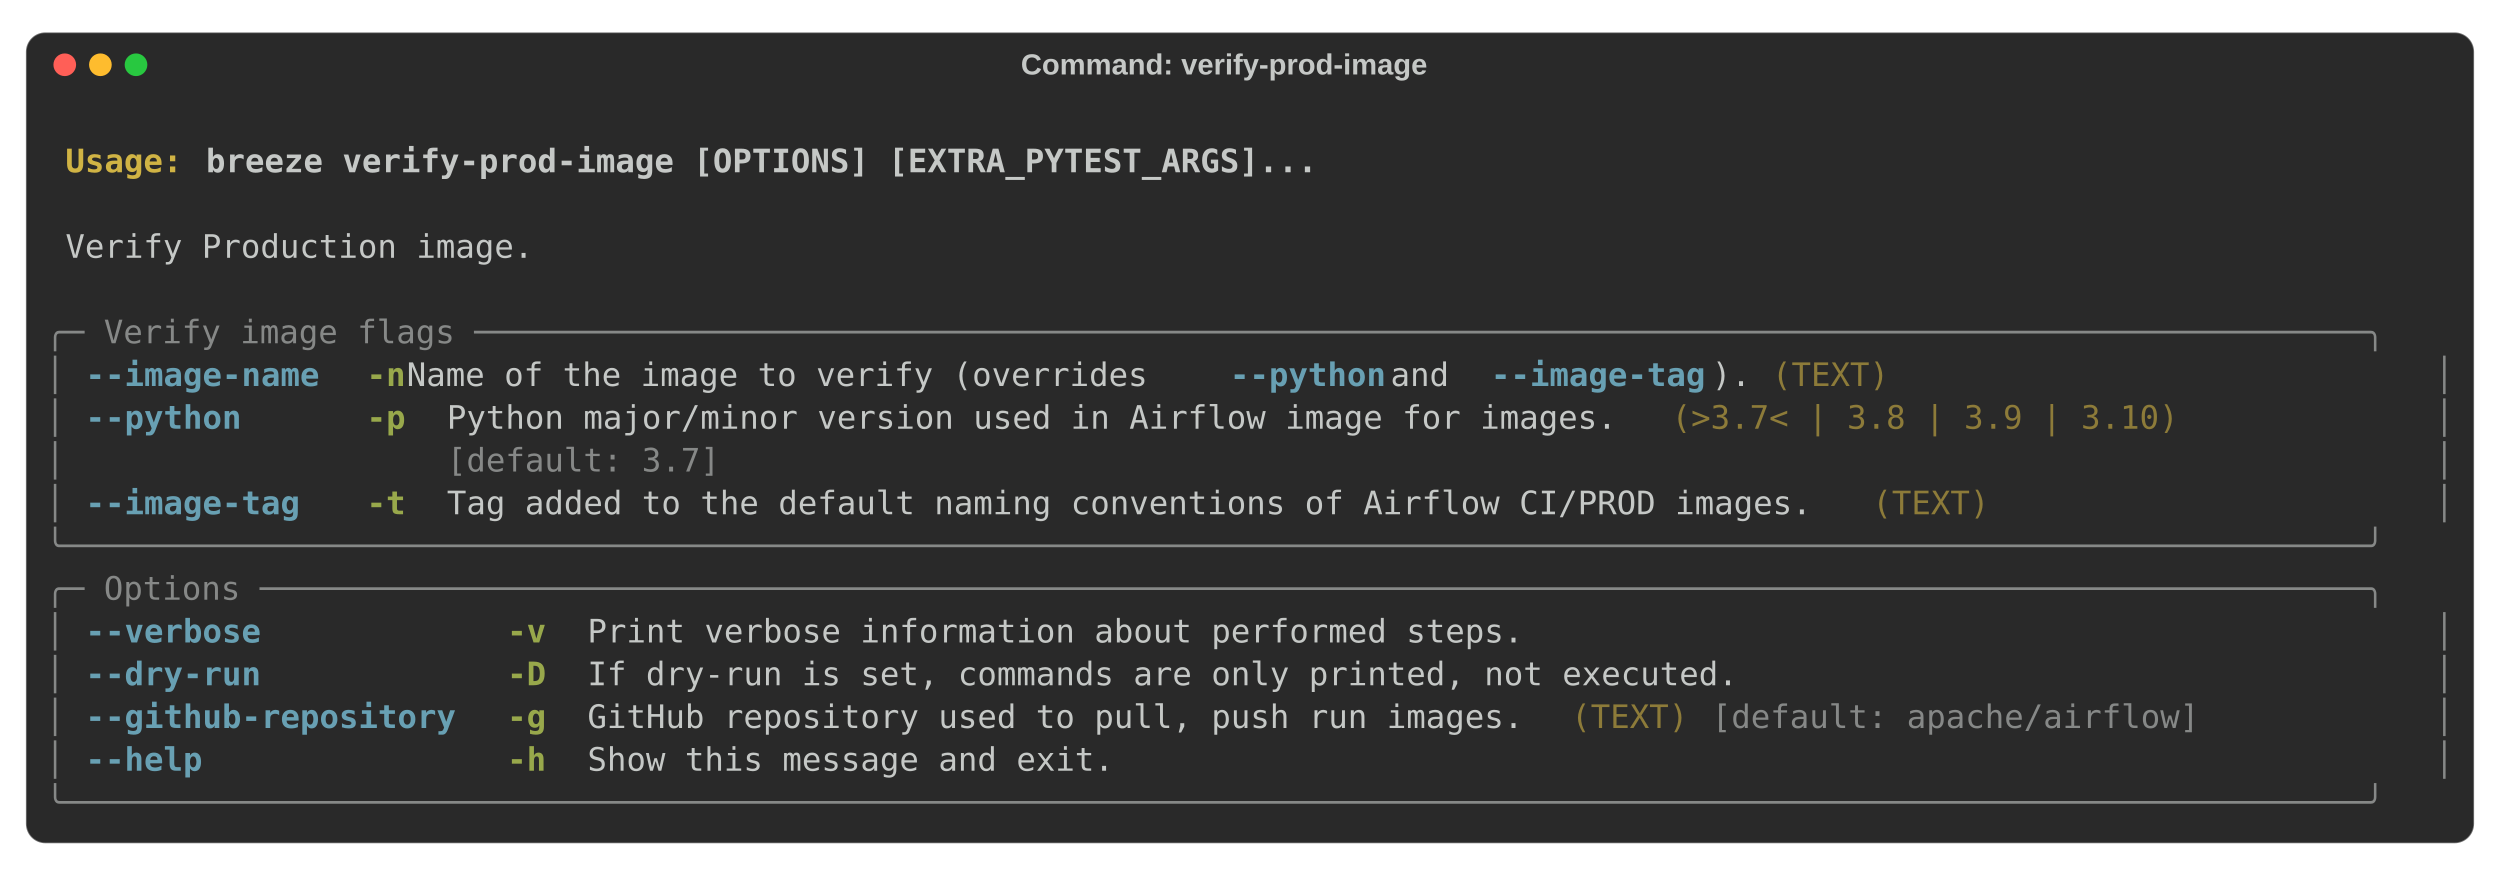
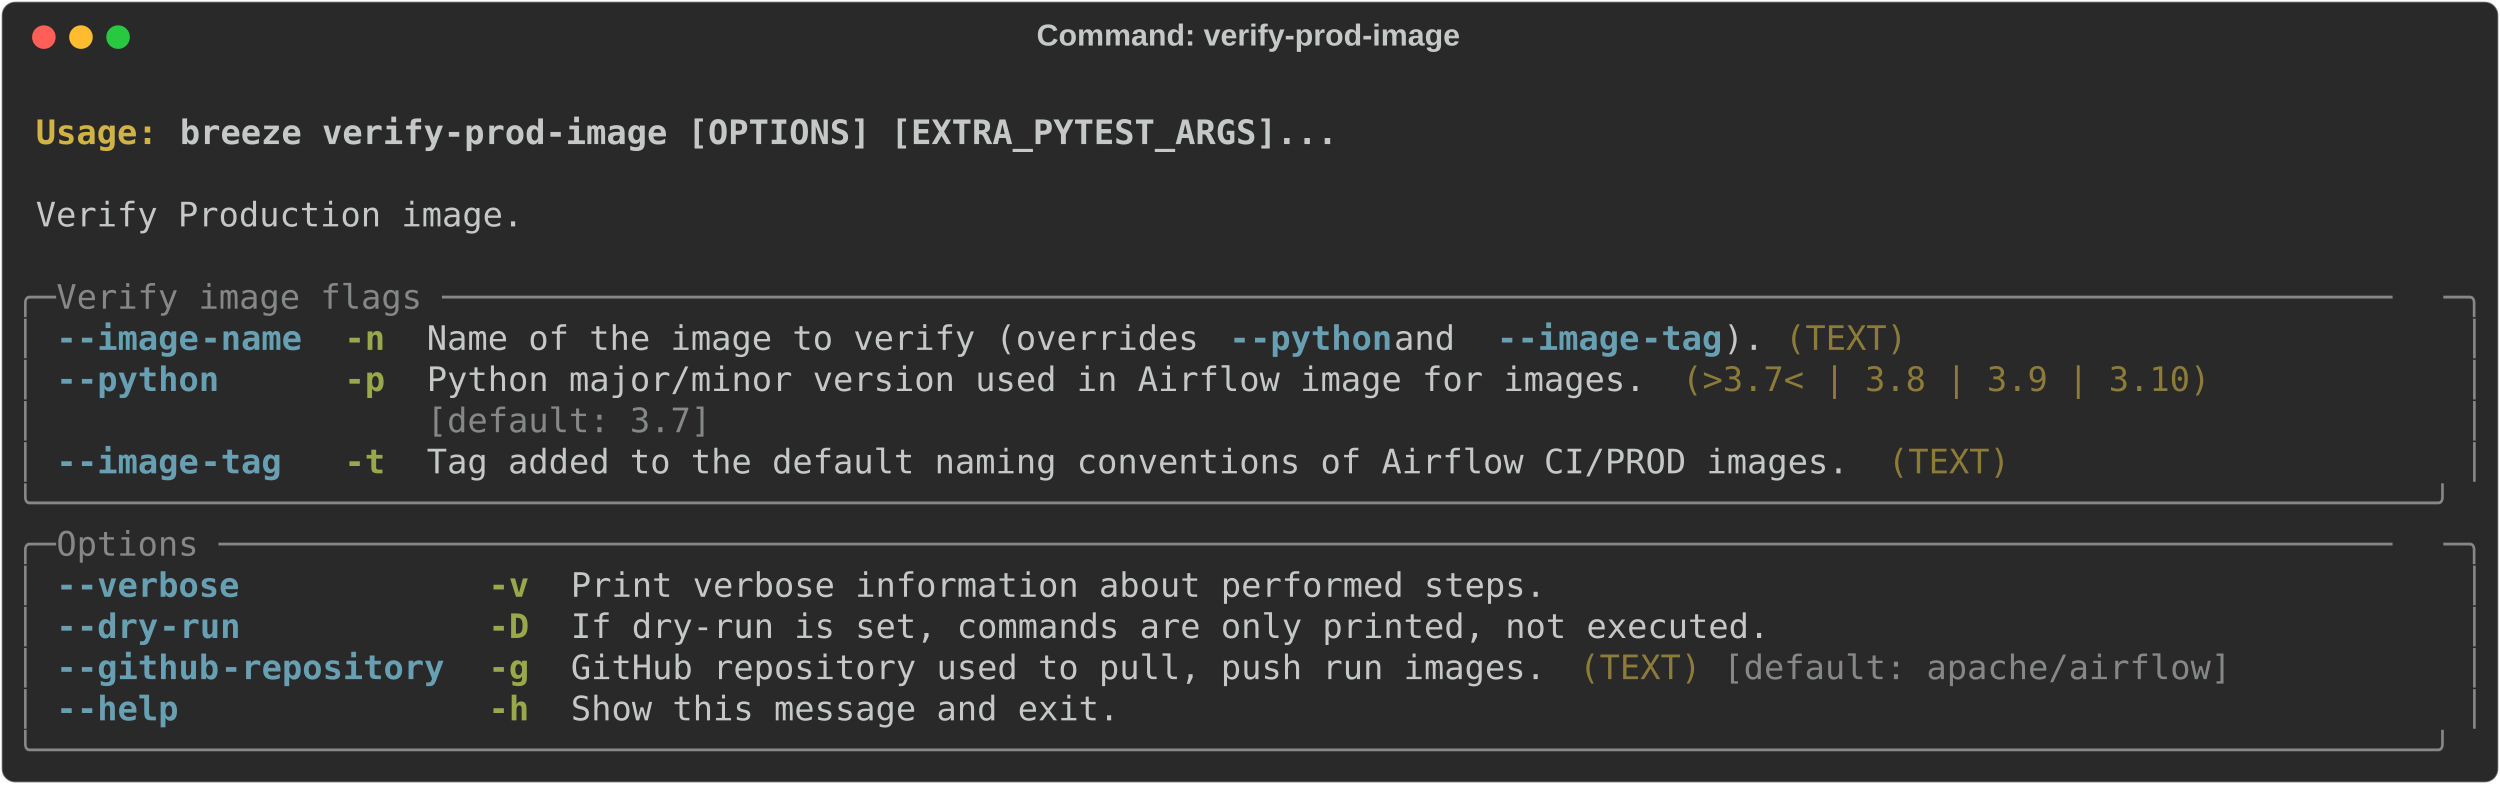
- <svg xmlns="http://www.w3.org/2000/svg" class="rich-terminal" viewBox="0 0 1544 540.8">
+ <svg xmlns="http://www.w3.org/2000/svg" class="rich-terminal" viewBox="0 0 1482 464.8">
  <style>

    @font-face {
        font-family: "Fira Code";
        src: local("FiraCode-Regular"),
                url("https://cdnjs.cloudflare.com/ajax/libs/firacode/6.2.0/woff2/FiraCode-Regular.woff2") format("woff2"),
                url("https://cdnjs.cloudflare.com/ajax/libs/firacode/6.2.0/woff/FiraCode-Regular.woff") format("woff");
        font-style: normal;
        font-weight: 400;
    }
    @font-face {
        font-family: "Fira Code";
        src: local("FiraCode-Bold"),
                url("https://cdnjs.cloudflare.com/ajax/libs/firacode/6.2.0/woff2/FiraCode-Bold.woff2") format("woff2"),
                url("https://cdnjs.cloudflare.com/ajax/libs/firacode/6.2.0/woff/FiraCode-Bold.woff") format("woff");
        font-style: bold;
        font-weight: 700;
    }

    .terminal-2512124451-matrix {
        font-family: Fira Code, monospace;
        font-size: 20px;
-         line-height: 26.4px;
+         line-height: 24.4px;
        font-variant-east-asian: full-width;
    }

    .terminal-2512124451-title {
        font-size: 18px;
- 
        font-weight: bold;
        font-family: arial;
    }

    .terminal-2512124451-r1 { fill: #c5c8c6;font-weight: bold }
.terminal-2512124451-r2 { fill: #c5c8c6 }
.terminal-2512124451-r3 { fill: #d0b344;font-weight: bold }
.terminal-2512124451-r4 { fill: #868887 }
.terminal-2512124451-r5 { fill: #68a0b3;font-weight: bold }
.terminal-2512124451-r6 { fill: #98a84b;font-weight: bold }
.terminal-2512124451-r7 { fill: #8d7b39 }
    </style>
-   <rect fill="#292929" stroke="rgba(255,255,255,0.35)" stroke-width="1" x="16" y="20" width="1512" height="500.8" rx="12" />
-   <text class="terminal-2512124451-title" fill="#c5c8c6" text-anchor="middle" x="756" y="46">Command: verify-prod-image</text>
-   <circle cx="40" cy="40" r="7" fill="#ff5f57" />
-   <circle cx="62" cy="40" r="7" fill="#febc2e" />
-   <circle cx="84" cy="40" r="7" fill="#28c840" />
-   <g transform="translate(28, 60)">
-     <text alignment-baseline="baseline" class="terminal-2512124451-matrix" font-variant="east-asian-width-values">
-       <tspan class="terminal-2512124451-r1" x="0" y="20" textLength="1488">                                                                                                                        </tspan>
-       <tspan class="terminal-2512124451-r2" x="1488" y="20" textLength="12.4">
- </tspan>
-       <tspan class="terminal-2512124451-r1" x="0" y="46.4" textLength="12.4"> </tspan>
-       <tspan class="terminal-2512124451-r3" x="12.4" y="46.4" textLength="86.8">Usage: </tspan>
-       <tspan class="terminal-2512124451-r1" x="99.2" y="46.4" textLength="1388.8">breeze verify-prod-image [OPTIONS] [EXTRA_PYTEST_ARGS]...                                                       </tspan>
-       <tspan class="terminal-2512124451-r2" x="1488" y="46.4" textLength="12.4">
- </tspan>
-       <tspan class="terminal-2512124451-r1" x="0" y="72.8" textLength="1488">                                                                                                                        </tspan>
-       <tspan class="terminal-2512124451-r2" x="1488" y="72.8" textLength="12.4">
- </tspan>
-       <tspan class="terminal-2512124451-r2" x="0" y="99.2" textLength="12.4"> </tspan>
-       <tspan class="terminal-2512124451-r2" x="12.4" y="99.2" textLength="1463.2">Verify Production image.                                                                                              </tspan>
-       <tspan class="terminal-2512124451-r2" x="1475.6" y="99.2" textLength="12.4"> </tspan>
-       <tspan class="terminal-2512124451-r2" x="1488" y="99.2" textLength="12.4">
- </tspan>
-       <tspan class="terminal-2512124451-r2" x="0" y="125.6" textLength="1488">                                                                                                                        </tspan>
-       <tspan class="terminal-2512124451-r2" x="1488" y="125.6" textLength="12.4">
- </tspan>
-       <tspan class="terminal-2512124451-r4" x="0" y="152" textLength="1488">╭─ Verify image flags ─────────────────────────────────────────────────────────────────────────────────────────────────╮</tspan>
-       <tspan class="terminal-2512124451-r2" x="1488" y="152" textLength="12.4">
- </tspan>
-       <tspan class="terminal-2512124451-r4" x="0" y="178.4" textLength="12.4">│</tspan>
-       <tspan class="terminal-2512124451-r2" x="12.4" y="178.4" textLength="12.4"> </tspan>
-       <tspan class="terminal-2512124451-r5" x="24.8" y="178.4" textLength="148.8">--image-name</tspan>
-       <tspan class="terminal-2512124451-r2" x="173.6" y="178.4" textLength="24.8">  </tspan>
-       <tspan class="terminal-2512124451-r6" x="198.4" y="178.4" textLength="24.8">-n</tspan>
-       <tspan class="terminal-2512124451-r2" x="223.2" y="178.4" textLength="508.4">  Name of the image to verify (overrides </tspan>
-       <tspan class="terminal-2512124451-r5" x="731.6" y="178.4" textLength="99.2">--python</tspan>
-       <tspan class="terminal-2512124451-r2" x="830.8" y="178.4" textLength="62"> and </tspan>
-       <tspan class="terminal-2512124451-r5" x="892.8" y="178.4" textLength="136.4">--image-tag</tspan>
-       <tspan class="terminal-2512124451-r2" x="1029.2" y="178.4" textLength="37.2">). </tspan>
-       <tspan class="terminal-2512124451-r7" x="1066.4" y="178.4" textLength="74.4">(TEXT)</tspan>
-       <tspan class="terminal-2512124451-r2" x="1140.8" y="178.4" textLength="322.4">                          </tspan>
-       <tspan class="terminal-2512124451-r2" x="1463.2" y="178.4" textLength="12.4"> </tspan>
-       <tspan class="terminal-2512124451-r4" x="1475.6" y="178.4" textLength="12.4">│</tspan>
-       <tspan class="terminal-2512124451-r2" x="1488" y="178.4" textLength="12.4">
- </tspan>
-       <tspan class="terminal-2512124451-r4" x="0" y="204.8" textLength="12.4">│</tspan>
-       <tspan class="terminal-2512124451-r2" x="12.4" y="204.8" textLength="12.4"> </tspan>
-       <tspan class="terminal-2512124451-r5" x="24.8" y="204.8" textLength="99.2">--python</tspan>
-       <tspan class="terminal-2512124451-r2" x="124" y="204.8" textLength="74.4">      </tspan>
-       <tspan class="terminal-2512124451-r6" x="198.4" y="204.8" textLength="24.8">-p</tspan>
-       <tspan class="terminal-2512124451-r2" x="223.2" y="204.8" textLength="24.8">  </tspan>
-       <tspan class="terminal-2512124451-r2" x="248" y="204.8" textLength="744">Python major/minor version used in Airflow image for images.</tspan>
-       <tspan class="terminal-2512124451-r2" x="992" y="204.8" textLength="12.4"> </tspan>
-       <tspan class="terminal-2512124451-r7" x="1004.4" y="204.8" textLength="322.4">(&gt;3.7&lt; | 3.8 | 3.9 | 3.10)</tspan>
-       <tspan class="terminal-2512124451-r2" x="1326.8" y="204.8" textLength="136.4">           </tspan>
-       <tspan class="terminal-2512124451-r2" x="1463.2" y="204.8" textLength="12.4"> </tspan>
-       <tspan class="terminal-2512124451-r4" x="1475.6" y="204.8" textLength="12.4">│</tspan>
-       <tspan class="terminal-2512124451-r2" x="1488" y="204.8" textLength="12.4">
- </tspan>
-       <tspan class="terminal-2512124451-r4" x="0" y="231.2" textLength="12.4">│</tspan>
-       <tspan class="terminal-2512124451-r2" x="12.4" y="231.2" textLength="235.6">                   </tspan>
-       <tspan class="terminal-2512124451-r4" x="248" y="231.2" textLength="744">[default: 3.7]                                              </tspan>
-       <tspan class="terminal-2512124451-r2" x="992" y="231.2" textLength="12.4"> </tspan>
-       <tspan class="terminal-2512124451-r2" x="1004.4" y="231.2" textLength="458.8">                                     </tspan>
-       <tspan class="terminal-2512124451-r2" x="1463.2" y="231.2" textLength="12.4"> </tspan>
-       <tspan class="terminal-2512124451-r4" x="1475.6" y="231.2" textLength="12.4">│</tspan>
-       <tspan class="terminal-2512124451-r2" x="1488" y="231.2" textLength="12.4">
- </tspan>
-       <tspan class="terminal-2512124451-r4" x="0" y="257.6" textLength="12.4">│</tspan>
-       <tspan class="terminal-2512124451-r2" x="12.4" y="257.6" textLength="12.4"> </tspan>
-       <tspan class="terminal-2512124451-r5" x="24.8" y="257.6" textLength="136.4">--image-tag</tspan>
-       <tspan class="terminal-2512124451-r2" x="161.2" y="257.6" textLength="37.2">   </tspan>
-       <tspan class="terminal-2512124451-r6" x="198.4" y="257.6" textLength="24.8">-t</tspan>
-       <tspan class="terminal-2512124451-r2" x="223.2" y="257.6" textLength="24.8">  </tspan>
-       <tspan class="terminal-2512124451-r2" x="248" y="257.6" textLength="868">Tag added to the default naming conventions of Airflow CI/PROD images.</tspan>
-       <tspan class="terminal-2512124451-r2" x="1116" y="257.6" textLength="12.4"> </tspan>
-       <tspan class="terminal-2512124451-r7" x="1128.4" y="257.6" textLength="74.4">(TEXT)</tspan>
-       <tspan class="terminal-2512124451-r2" x="1202.8" y="257.6" textLength="260.4">                     </tspan>
-       <tspan class="terminal-2512124451-r2" x="1463.2" y="257.6" textLength="12.4"> </tspan>
-       <tspan class="terminal-2512124451-r4" x="1475.6" y="257.6" textLength="12.4">│</tspan>
-       <tspan class="terminal-2512124451-r2" x="1488" y="257.6" textLength="12.4">
- </tspan>
-       <tspan class="terminal-2512124451-r4" x="0" y="284" textLength="1488">╰──────────────────────────────────────────────────────────────────────────────────────────────────────────────────────╯</tspan>
-       <tspan class="terminal-2512124451-r2" x="1488" y="284" textLength="12.4">
- </tspan>
-       <tspan class="terminal-2512124451-r4" x="0" y="310.4" textLength="1488">╭─ Options ────────────────────────────────────────────────────────────────────────────────────────────────────────────╮</tspan>
-       <tspan class="terminal-2512124451-r2" x="1488" y="310.4" textLength="12.4">
- </tspan>
-       <tspan class="terminal-2512124451-r4" x="0" y="336.8" textLength="12.4">│</tspan>
-       <tspan class="terminal-2512124451-r2" x="12.4" y="336.8" textLength="12.4"> </tspan>
-       <tspan class="terminal-2512124451-r5" x="24.8" y="336.8" textLength="111.6">--verbose</tspan>
-       <tspan class="terminal-2512124451-r2" x="136.4" y="336.8" textLength="148.8">            </tspan>
-       <tspan class="terminal-2512124451-r6" x="285.2" y="336.8" textLength="24.8">-v</tspan>
-       <tspan class="terminal-2512124451-r2" x="310" y="336.8" textLength="24.8">  </tspan>
-       <tspan class="terminal-2512124451-r2" x="334.8" y="336.8" textLength="1128.4">Print verbose information about performed steps.                                           </tspan>
-       <tspan class="terminal-2512124451-r2" x="1463.2" y="336.8" textLength="12.4"> </tspan>
-       <tspan class="terminal-2512124451-r4" x="1475.6" y="336.8" textLength="12.4">│</tspan>
-       <tspan class="terminal-2512124451-r2" x="1488" y="336.8" textLength="12.4">
- </tspan>
-       <tspan class="terminal-2512124451-r4" x="0" y="363.2" textLength="12.4">│</tspan>
-       <tspan class="terminal-2512124451-r2" x="12.4" y="363.2" textLength="12.4"> </tspan>
-       <tspan class="terminal-2512124451-r5" x="24.8" y="363.2" textLength="111.6">--dry-run</tspan>
-       <tspan class="terminal-2512124451-r2" x="136.4" y="363.2" textLength="148.8">            </tspan>
-       <tspan class="terminal-2512124451-r6" x="285.2" y="363.2" textLength="24.8">-D</tspan>
-       <tspan class="terminal-2512124451-r2" x="310" y="363.2" textLength="24.8">  </tspan>
-       <tspan class="terminal-2512124451-r2" x="334.8" y="363.2" textLength="1128.4">If dry-run is set, commands are only printed, not executed.                                </tspan>
-       <tspan class="terminal-2512124451-r2" x="1463.2" y="363.2" textLength="12.4"> </tspan>
-       <tspan class="terminal-2512124451-r4" x="1475.6" y="363.2" textLength="12.4">│</tspan>
-       <tspan class="terminal-2512124451-r2" x="1488" y="363.2" textLength="12.4">
- </tspan>
-       <tspan class="terminal-2512124451-r4" x="0" y="389.6" textLength="12.4">│</tspan>
-       <tspan class="terminal-2512124451-r2" x="12.4" y="389.6" textLength="12.4"> </tspan>
-       <tspan class="terminal-2512124451-r5" x="24.8" y="389.6" textLength="235.6">--github-repository</tspan>
-       <tspan class="terminal-2512124451-r2" x="260.4" y="389.6" textLength="24.8">  </tspan>
-       <tspan class="terminal-2512124451-r6" x="285.2" y="389.6" textLength="24.8">-g</tspan>
-       <tspan class="terminal-2512124451-r2" x="310" y="389.6" textLength="24.8">  </tspan>
-       <tspan class="terminal-2512124451-r2" x="334.8" y="389.6" textLength="595.2">GitHub repository used to pull, push run images.</tspan>
-       <tspan class="terminal-2512124451-r2" x="930" y="389.6" textLength="12.4"> </tspan>
-       <tspan class="terminal-2512124451-r7" x="942.4" y="389.6" textLength="74.4">(TEXT)</tspan>
-       <tspan class="terminal-2512124451-r2" x="1016.8" y="389.6" textLength="12.4"> </tspan>
-       <tspan class="terminal-2512124451-r4" x="1029.2" y="389.6" textLength="310">[default: apache/airflow]</tspan>
-       <tspan class="terminal-2512124451-r2" x="1339.2" y="389.6" textLength="124">          </tspan>
-       <tspan class="terminal-2512124451-r2" x="1463.2" y="389.6" textLength="12.4"> </tspan>
-       <tspan class="terminal-2512124451-r4" x="1475.6" y="389.6" textLength="12.4">│</tspan>
-       <tspan class="terminal-2512124451-r2" x="1488" y="389.6" textLength="12.4">
- </tspan>
-       <tspan class="terminal-2512124451-r4" x="0" y="416" textLength="12.4">│</tspan>
-       <tspan class="terminal-2512124451-r2" x="12.4" y="416" textLength="12.4"> </tspan>
-       <tspan class="terminal-2512124451-r5" x="24.8" y="416" textLength="74.4">--help</tspan>
-       <tspan class="terminal-2512124451-r2" x="99.2" y="416" textLength="186">               </tspan>
-       <tspan class="terminal-2512124451-r6" x="285.2" y="416" textLength="24.8">-h</tspan>
-       <tspan class="terminal-2512124451-r2" x="310" y="416" textLength="24.8">  </tspan>
-       <tspan class="terminal-2512124451-r2" x="334.8" y="416" textLength="1128.4">Show this message and exit.                                                                </tspan>
-       <tspan class="terminal-2512124451-r2" x="1463.2" y="416" textLength="12.4"> </tspan>
-       <tspan class="terminal-2512124451-r4" x="1475.6" y="416" textLength="12.4">│</tspan>
-       <tspan class="terminal-2512124451-r2" x="1488" y="416" textLength="12.4">
- </tspan>
-       <tspan class="terminal-2512124451-r4" x="0" y="442.4" textLength="1488">╰──────────────────────────────────────────────────────────────────────────────────────────────────────────────────────╯</tspan>
-       <tspan class="terminal-2512124451-r2" x="1488" y="442.4" textLength="12.4">
- </tspan>
-     </text>
+   <defs>
+     <clipPath id="terminal-2512124451-clip-terminal">
+       <rect x="0" y="0" width="1463.0" height="413.8" />
+     </clipPath>
+     <clipPath id="terminal-2512124451-line-0">
+       <rect x="0" y="1.5" width="1464" height="24.65" />
+     </clipPath>
+     <clipPath id="terminal-2512124451-line-1">
+       <rect x="0" y="25.9" width="1464" height="24.65" />
+     </clipPath>
+     <clipPath id="terminal-2512124451-line-2">
+       <rect x="0" y="50.3" width="1464" height="24.65" />
+     </clipPath>
+     <clipPath id="terminal-2512124451-line-3">
+       <rect x="0" y="74.7" width="1464" height="24.65" />
+     </clipPath>
+     <clipPath id="terminal-2512124451-line-4">
+       <rect x="0" y="99.1" width="1464" height="24.65" />
+     </clipPath>
+     <clipPath id="terminal-2512124451-line-5">
+       <rect x="0" y="123.5" width="1464" height="24.65" />
+     </clipPath>
+     <clipPath id="terminal-2512124451-line-6">
+       <rect x="0" y="147.9" width="1464" height="24.65" />
+     </clipPath>
+     <clipPath id="terminal-2512124451-line-7">
+       <rect x="0" y="172.3" width="1464" height="24.65" />
+     </clipPath>
+     <clipPath id="terminal-2512124451-line-8">
+       <rect x="0" y="196.7" width="1464" height="24.65" />
+     </clipPath>
+     <clipPath id="terminal-2512124451-line-9">
+       <rect x="0" y="221.1" width="1464" height="24.65" />
+     </clipPath>
+     <clipPath id="terminal-2512124451-line-10">
+       <rect x="0" y="245.5" width="1464" height="24.65" />
+     </clipPath>
+     <clipPath id="terminal-2512124451-line-11">
+       <rect x="0" y="269.9" width="1464" height="24.65" />
+     </clipPath>
+     <clipPath id="terminal-2512124451-line-12">
+       <rect x="0" y="294.3" width="1464" height="24.65" />
+     </clipPath>
+     <clipPath id="terminal-2512124451-line-13">
+       <rect x="0" y="318.7" width="1464" height="24.65" />
+     </clipPath>
+     <clipPath id="terminal-2512124451-line-14">
+       <rect x="0" y="343.1" width="1464" height="24.65" />
+     </clipPath>
+     <clipPath id="terminal-2512124451-line-15">
+       <rect x="0" y="367.5" width="1464" height="24.65" />
+     </clipPath>
+   </defs>
+   <rect fill="#292929" stroke="rgba(255,255,255,0.35)" stroke-width="1" x="1" y="1" width="1480" height="462.8" rx="8" />
+   <text class="terminal-2512124451-title" fill="#c5c8c6" text-anchor="middle" x="740" y="27">Command: verify-prod-image</text>
+   <g transform="translate(26,22)">
+     <circle cx="0" cy="0" r="7" fill="#ff5f57" />
+     <circle cx="22" cy="0" r="7" fill="#febc2e" />
+     <circle cx="44" cy="0" r="7" fill="#28c840" />
+   </g>
+   <g transform="translate(9, 41)" clip-path="url(#terminal-2512124451-clip-terminal)">
+     <g class="terminal-2512124451-matrix">
+       <text class="terminal-2512124451-r2" x="1464" y="20" textLength="12.2" clip-path="url(#terminal-2512124451-line-0)">
+ </text>
+       <text class="terminal-2512124451-r3" x="12.2" y="44.4" textLength="85.4" clip-path="url(#terminal-2512124451-line-1)">Usage: </text>
+       <text class="terminal-2512124451-r1" x="97.6" y="44.4" textLength="695.4" clip-path="url(#terminal-2512124451-line-1)">breeze verify-prod-image [OPTIONS] [EXTRA_PYTEST_ARGS]...</text>
+       <text class="terminal-2512124451-r2" x="1464" y="44.4" textLength="12.2" clip-path="url(#terminal-2512124451-line-1)">
+ </text>
+       <text class="terminal-2512124451-r2" x="1464" y="68.8" textLength="12.2" clip-path="url(#terminal-2512124451-line-2)">
+ </text>
+       <text class="terminal-2512124451-r2" x="12.2" y="93.2" textLength="292.8" clip-path="url(#terminal-2512124451-line-3)">Verify Production image.</text>
+       <text class="terminal-2512124451-r2" x="1464" y="93.2" textLength="12.2" clip-path="url(#terminal-2512124451-line-3)">
+ </text>
+       <text class="terminal-2512124451-r2" x="1464" y="117.6" textLength="12.2" clip-path="url(#terminal-2512124451-line-4)">
+ </text>
+       <text class="terminal-2512124451-r4" x="0" y="142" textLength="24.4" clip-path="url(#terminal-2512124451-line-5)">╭─</text>
+       <text class="terminal-2512124451-r4" x="24.4" y="142" textLength="1415.2" clip-path="url(#terminal-2512124451-line-5)"> Verify image flags ────────────────────────────────────────────────────────────────────────────────────────────────</text>
+       <text class="terminal-2512124451-r4" x="1439.6" y="142" textLength="24.4" clip-path="url(#terminal-2512124451-line-5)">─╮</text>
+       <text class="terminal-2512124451-r2" x="1464" y="142" textLength="12.2" clip-path="url(#terminal-2512124451-line-5)">
+ </text>
+       <text class="terminal-2512124451-r4" x="0" y="166.4" textLength="12.2" clip-path="url(#terminal-2512124451-line-6)">│</text>
+       <text class="terminal-2512124451-r5" x="24.4" y="166.4" textLength="12.2" clip-path="url(#terminal-2512124451-line-6)">-</text>
+       <text class="terminal-2512124451-r5" x="36.6" y="166.4" textLength="73.2" clip-path="url(#terminal-2512124451-line-6)">-image</text>
+       <text class="terminal-2512124451-r5" x="109.8" y="166.4" textLength="61" clip-path="url(#terminal-2512124451-line-6)">-name</text>
+       <text class="terminal-2512124451-r6" x="195.2" y="166.4" textLength="24.4" clip-path="url(#terminal-2512124451-line-6)">-n</text>
+       <text class="terminal-2512124451-r2" x="244" y="166.4" textLength="475.8" clip-path="url(#terminal-2512124451-line-6)">Name of the image to verify (overrides </text>
+       <text class="terminal-2512124451-r5" x="719.8" y="166.4" textLength="12.2" clip-path="url(#terminal-2512124451-line-6)">-</text>
+       <text class="terminal-2512124451-r5" x="732" y="166.4" textLength="85.4" clip-path="url(#terminal-2512124451-line-6)">-python</text>
+       <text class="terminal-2512124451-r2" x="817.4" y="166.4" textLength="61" clip-path="url(#terminal-2512124451-line-6)"> and </text>
+       <text class="terminal-2512124451-r5" x="878.4" y="166.4" textLength="12.2" clip-path="url(#terminal-2512124451-line-6)">-</text>
+       <text class="terminal-2512124451-r5" x="890.6" y="166.4" textLength="73.2" clip-path="url(#terminal-2512124451-line-6)">-image</text>
+       <text class="terminal-2512124451-r5" x="963.8" y="166.4" textLength="48.8" clip-path="url(#terminal-2512124451-line-6)">-tag</text>
+       <text class="terminal-2512124451-r2" x="1012.6" y="166.4" textLength="24.4" clip-path="url(#terminal-2512124451-line-6)">).</text>
+       <text class="terminal-2512124451-r7" x="1049.2" y="166.4" textLength="73.2" clip-path="url(#terminal-2512124451-line-6)">(TEXT)</text>
+       <text class="terminal-2512124451-r4" x="1451.8" y="166.4" textLength="12.2" clip-path="url(#terminal-2512124451-line-6)">│</text>
+       <text class="terminal-2512124451-r2" x="1464" y="166.4" textLength="12.2" clip-path="url(#terminal-2512124451-line-6)">
+ </text>
+       <text class="terminal-2512124451-r4" x="0" y="190.8" textLength="12.2" clip-path="url(#terminal-2512124451-line-7)">│</text>
+       <text class="terminal-2512124451-r5" x="24.4" y="190.8" textLength="12.2" clip-path="url(#terminal-2512124451-line-7)">-</text>
+       <text class="terminal-2512124451-r5" x="36.6" y="190.8" textLength="85.4" clip-path="url(#terminal-2512124451-line-7)">-python</text>
+       <text class="terminal-2512124451-r6" x="195.2" y="190.8" textLength="24.4" clip-path="url(#terminal-2512124451-line-7)">-p</text>
+       <text class="terminal-2512124451-r2" x="244" y="190.8" textLength="732" clip-path="url(#terminal-2512124451-line-7)">Python major/minor version used in Airflow image for images.</text>
+       <text class="terminal-2512124451-r7" x="988.2" y="190.8" textLength="317.2" clip-path="url(#terminal-2512124451-line-7)">(&gt;3.7&lt; | 3.8 | 3.9 | 3.10)</text>
+       <text class="terminal-2512124451-r4" x="1451.8" y="190.8" textLength="12.2" clip-path="url(#terminal-2512124451-line-7)">│</text>
+       <text class="terminal-2512124451-r2" x="1464" y="190.8" textLength="12.2" clip-path="url(#terminal-2512124451-line-7)">
+ </text>
+       <text class="terminal-2512124451-r4" x="0" y="215.2" textLength="12.2" clip-path="url(#terminal-2512124451-line-8)">│</text>
+       <text class="terminal-2512124451-r4" x="244" y="215.2" textLength="732" clip-path="url(#terminal-2512124451-line-8)">[default: 3.7]                                              </text>
+       <text class="terminal-2512124451-r4" x="1451.8" y="215.2" textLength="12.2" clip-path="url(#terminal-2512124451-line-8)">│</text>
+       <text class="terminal-2512124451-r2" x="1464" y="215.2" textLength="12.2" clip-path="url(#terminal-2512124451-line-8)">
+ </text>
+       <text class="terminal-2512124451-r4" x="0" y="239.6" textLength="12.2" clip-path="url(#terminal-2512124451-line-9)">│</text>
+       <text class="terminal-2512124451-r5" x="24.4" y="239.6" textLength="12.2" clip-path="url(#terminal-2512124451-line-9)">-</text>
+       <text class="terminal-2512124451-r5" x="36.6" y="239.6" textLength="73.2" clip-path="url(#terminal-2512124451-line-9)">-image</text>
+       <text class="terminal-2512124451-r5" x="109.8" y="239.6" textLength="48.8" clip-path="url(#terminal-2512124451-line-9)">-tag</text>
+       <text class="terminal-2512124451-r6" x="195.2" y="239.6" textLength="24.4" clip-path="url(#terminal-2512124451-line-9)">-t</text>
+       <text class="terminal-2512124451-r2" x="244" y="239.6" textLength="854" clip-path="url(#terminal-2512124451-line-9)">Tag added to the default naming conventions of Airflow CI/PROD images.</text>
+       <text class="terminal-2512124451-r7" x="1110.2" y="239.6" textLength="73.2" clip-path="url(#terminal-2512124451-line-9)">(TEXT)</text>
+       <text class="terminal-2512124451-r4" x="1451.8" y="239.6" textLength="12.2" clip-path="url(#terminal-2512124451-line-9)">│</text>
+       <text class="terminal-2512124451-r2" x="1464" y="239.6" textLength="12.2" clip-path="url(#terminal-2512124451-line-9)">
+ </text>
+       <text class="terminal-2512124451-r4" x="0" y="264" textLength="1464" clip-path="url(#terminal-2512124451-line-10)">╰──────────────────────────────────────────────────────────────────────────────────────────────────────────────────────╯</text>
+       <text class="terminal-2512124451-r2" x="1464" y="264" textLength="12.2" clip-path="url(#terminal-2512124451-line-10)">
+ </text>
+       <text class="terminal-2512124451-r4" x="0" y="288.4" textLength="24.4" clip-path="url(#terminal-2512124451-line-11)">╭─</text>
+       <text class="terminal-2512124451-r4" x="24.4" y="288.4" textLength="1415.2" clip-path="url(#terminal-2512124451-line-11)"> Options ───────────────────────────────────────────────────────────────────────────────────────────────────────────</text>
+       <text class="terminal-2512124451-r4" x="1439.6" y="288.4" textLength="24.4" clip-path="url(#terminal-2512124451-line-11)">─╮</text>
+       <text class="terminal-2512124451-r2" x="1464" y="288.4" textLength="12.2" clip-path="url(#terminal-2512124451-line-11)">
+ </text>
+       <text class="terminal-2512124451-r4" x="0" y="312.8" textLength="12.2" clip-path="url(#terminal-2512124451-line-12)">│</text>
+       <text class="terminal-2512124451-r5" x="24.4" y="312.8" textLength="12.2" clip-path="url(#terminal-2512124451-line-12)">-</text>
+       <text class="terminal-2512124451-r5" x="36.6" y="312.8" textLength="97.6" clip-path="url(#terminal-2512124451-line-12)">-verbose</text>
+       <text class="terminal-2512124451-r6" x="280.6" y="312.8" textLength="24.4" clip-path="url(#terminal-2512124451-line-12)">-v</text>
+       <text class="terminal-2512124451-r2" x="329.4" y="312.8" textLength="585.6" clip-path="url(#terminal-2512124451-line-12)">Print verbose information about performed steps.</text>
+       <text class="terminal-2512124451-r4" x="1451.8" y="312.8" textLength="12.2" clip-path="url(#terminal-2512124451-line-12)">│</text>
+       <text class="terminal-2512124451-r2" x="1464" y="312.8" textLength="12.2" clip-path="url(#terminal-2512124451-line-12)">
+ </text>
+       <text class="terminal-2512124451-r4" x="0" y="337.2" textLength="12.2" clip-path="url(#terminal-2512124451-line-13)">│</text>
+       <text class="terminal-2512124451-r5" x="24.4" y="337.2" textLength="12.2" clip-path="url(#terminal-2512124451-line-13)">-</text>
+       <text class="terminal-2512124451-r5" x="36.6" y="337.2" textLength="48.8" clip-path="url(#terminal-2512124451-line-13)">-dry</text>
+       <text class="terminal-2512124451-r5" x="85.4" y="337.2" textLength="48.8" clip-path="url(#terminal-2512124451-line-13)">-run</text>
+       <text class="terminal-2512124451-r6" x="280.6" y="337.2" textLength="24.4" clip-path="url(#terminal-2512124451-line-13)">-D</text>
+       <text class="terminal-2512124451-r2" x="329.4" y="337.2" textLength="719.8" clip-path="url(#terminal-2512124451-line-13)">If dry-run is set, commands are only printed, not executed.</text>
+       <text class="terminal-2512124451-r4" x="1451.8" y="337.2" textLength="12.2" clip-path="url(#terminal-2512124451-line-13)">│</text>
+       <text class="terminal-2512124451-r2" x="1464" y="337.2" textLength="12.2" clip-path="url(#terminal-2512124451-line-13)">
+ </text>
+       <text class="terminal-2512124451-r4" x="0" y="361.6" textLength="12.2" clip-path="url(#terminal-2512124451-line-14)">│</text>
+       <text class="terminal-2512124451-r5" x="24.4" y="361.6" textLength="12.2" clip-path="url(#terminal-2512124451-line-14)">-</text>
+       <text class="terminal-2512124451-r5" x="36.6" y="361.6" textLength="85.4" clip-path="url(#terminal-2512124451-line-14)">-github</text>
+       <text class="terminal-2512124451-r5" x="122" y="361.6" textLength="134.2" clip-path="url(#terminal-2512124451-line-14)">-repository</text>
+       <text class="terminal-2512124451-r6" x="280.6" y="361.6" textLength="24.4" clip-path="url(#terminal-2512124451-line-14)">-g</text>
+       <text class="terminal-2512124451-r2" x="329.4" y="361.6" textLength="585.6" clip-path="url(#terminal-2512124451-line-14)">GitHub repository used to pull, push run images.</text>
+       <text class="terminal-2512124451-r7" x="927.2" y="361.6" textLength="73.2" clip-path="url(#terminal-2512124451-line-14)">(TEXT)</text>
+       <text class="terminal-2512124451-r4" x="1012.6" y="361.6" textLength="305" clip-path="url(#terminal-2512124451-line-14)">[default: apache/airflow]</text>
+       <text class="terminal-2512124451-r4" x="1451.8" y="361.6" textLength="12.2" clip-path="url(#terminal-2512124451-line-14)">│</text>
+       <text class="terminal-2512124451-r2" x="1464" y="361.6" textLength="12.2" clip-path="url(#terminal-2512124451-line-14)">
+ </text>
+       <text class="terminal-2512124451-r4" x="0" y="386" textLength="12.2" clip-path="url(#terminal-2512124451-line-15)">│</text>
+       <text class="terminal-2512124451-r5" x="24.4" y="386" textLength="12.2" clip-path="url(#terminal-2512124451-line-15)">-</text>
+       <text class="terminal-2512124451-r5" x="36.6" y="386" textLength="61" clip-path="url(#terminal-2512124451-line-15)">-help</text>
+       <text class="terminal-2512124451-r6" x="280.6" y="386" textLength="24.4" clip-path="url(#terminal-2512124451-line-15)">-h</text>
+       <text class="terminal-2512124451-r2" x="329.4" y="386" textLength="329.4" clip-path="url(#terminal-2512124451-line-15)">Show this message and exit.</text>
+       <text class="terminal-2512124451-r4" x="1451.8" y="386" textLength="12.2" clip-path="url(#terminal-2512124451-line-15)">│</text>
+       <text class="terminal-2512124451-r2" x="1464" y="386" textLength="12.2" clip-path="url(#terminal-2512124451-line-15)">
+ </text>
+       <text class="terminal-2512124451-r4" x="0" y="410.4" textLength="1464" clip-path="url(#terminal-2512124451-line-16)">╰──────────────────────────────────────────────────────────────────────────────────────────────────────────────────────╯</text>
+       <text class="terminal-2512124451-r2" x="1464" y="410.4" textLength="12.2" clip-path="url(#terminal-2512124451-line-16)">
+ </text>
+     </g>
  </g>
</svg>
